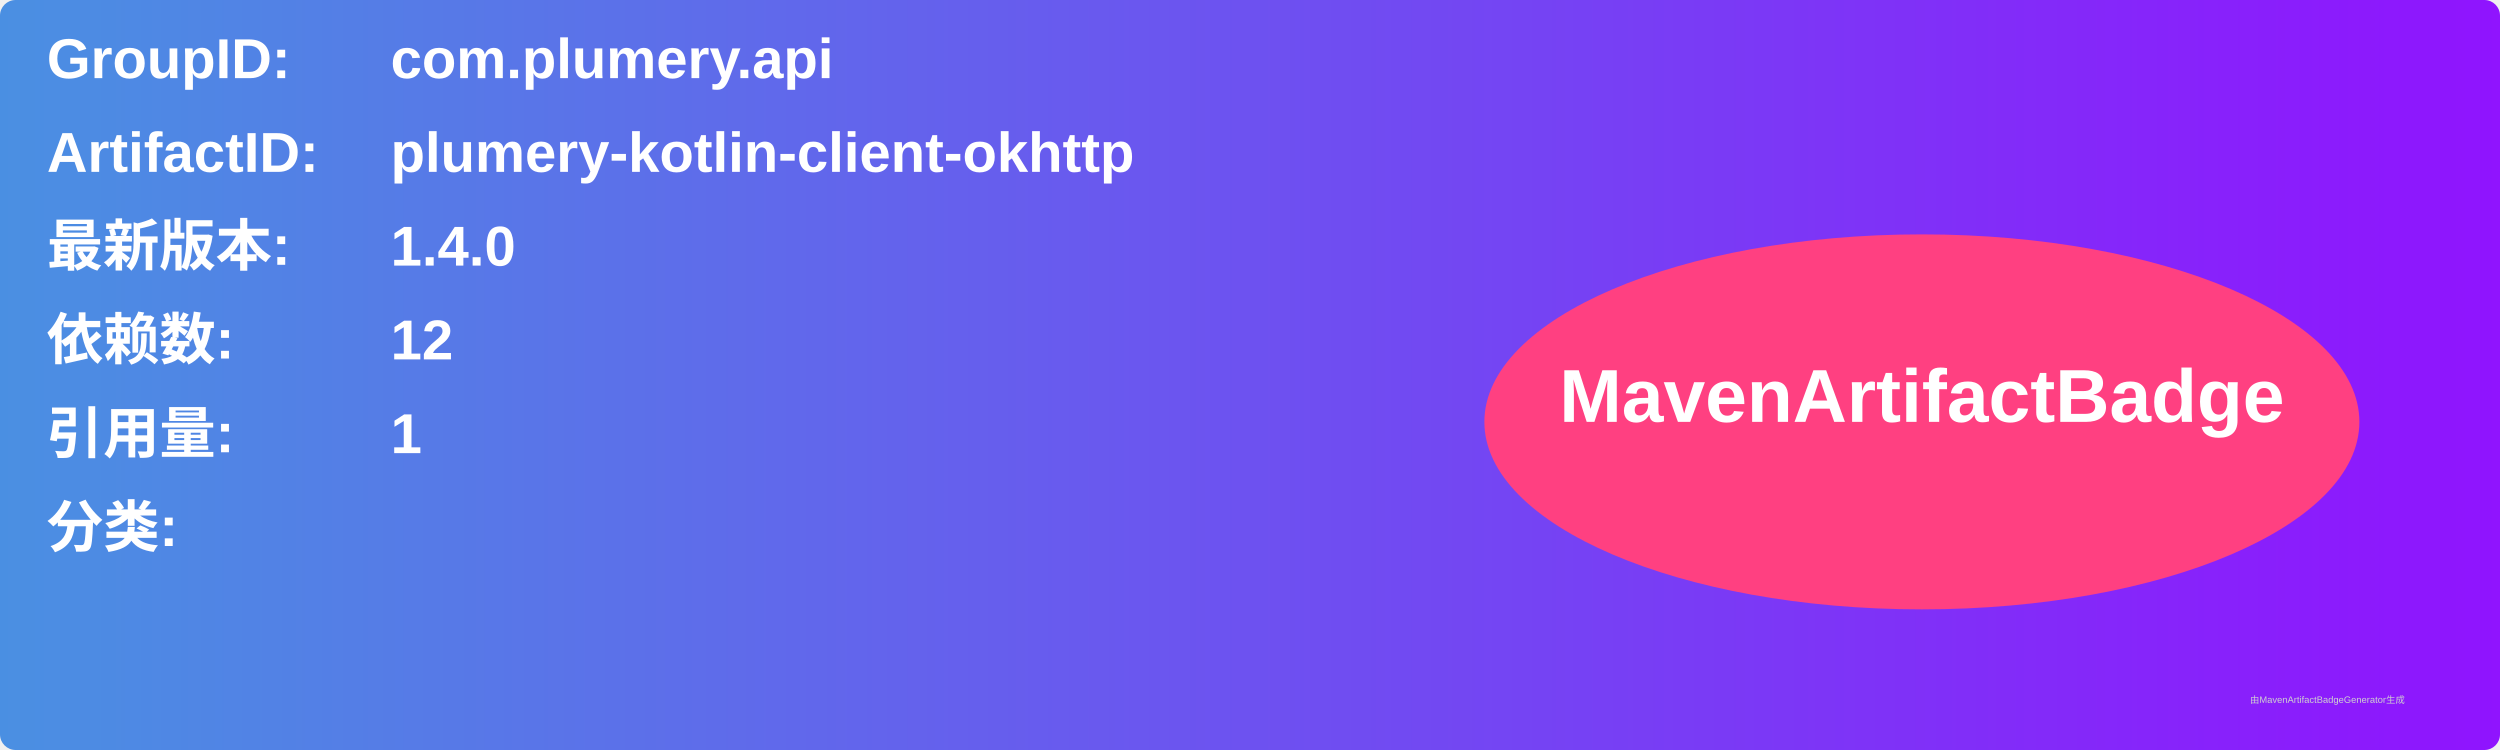
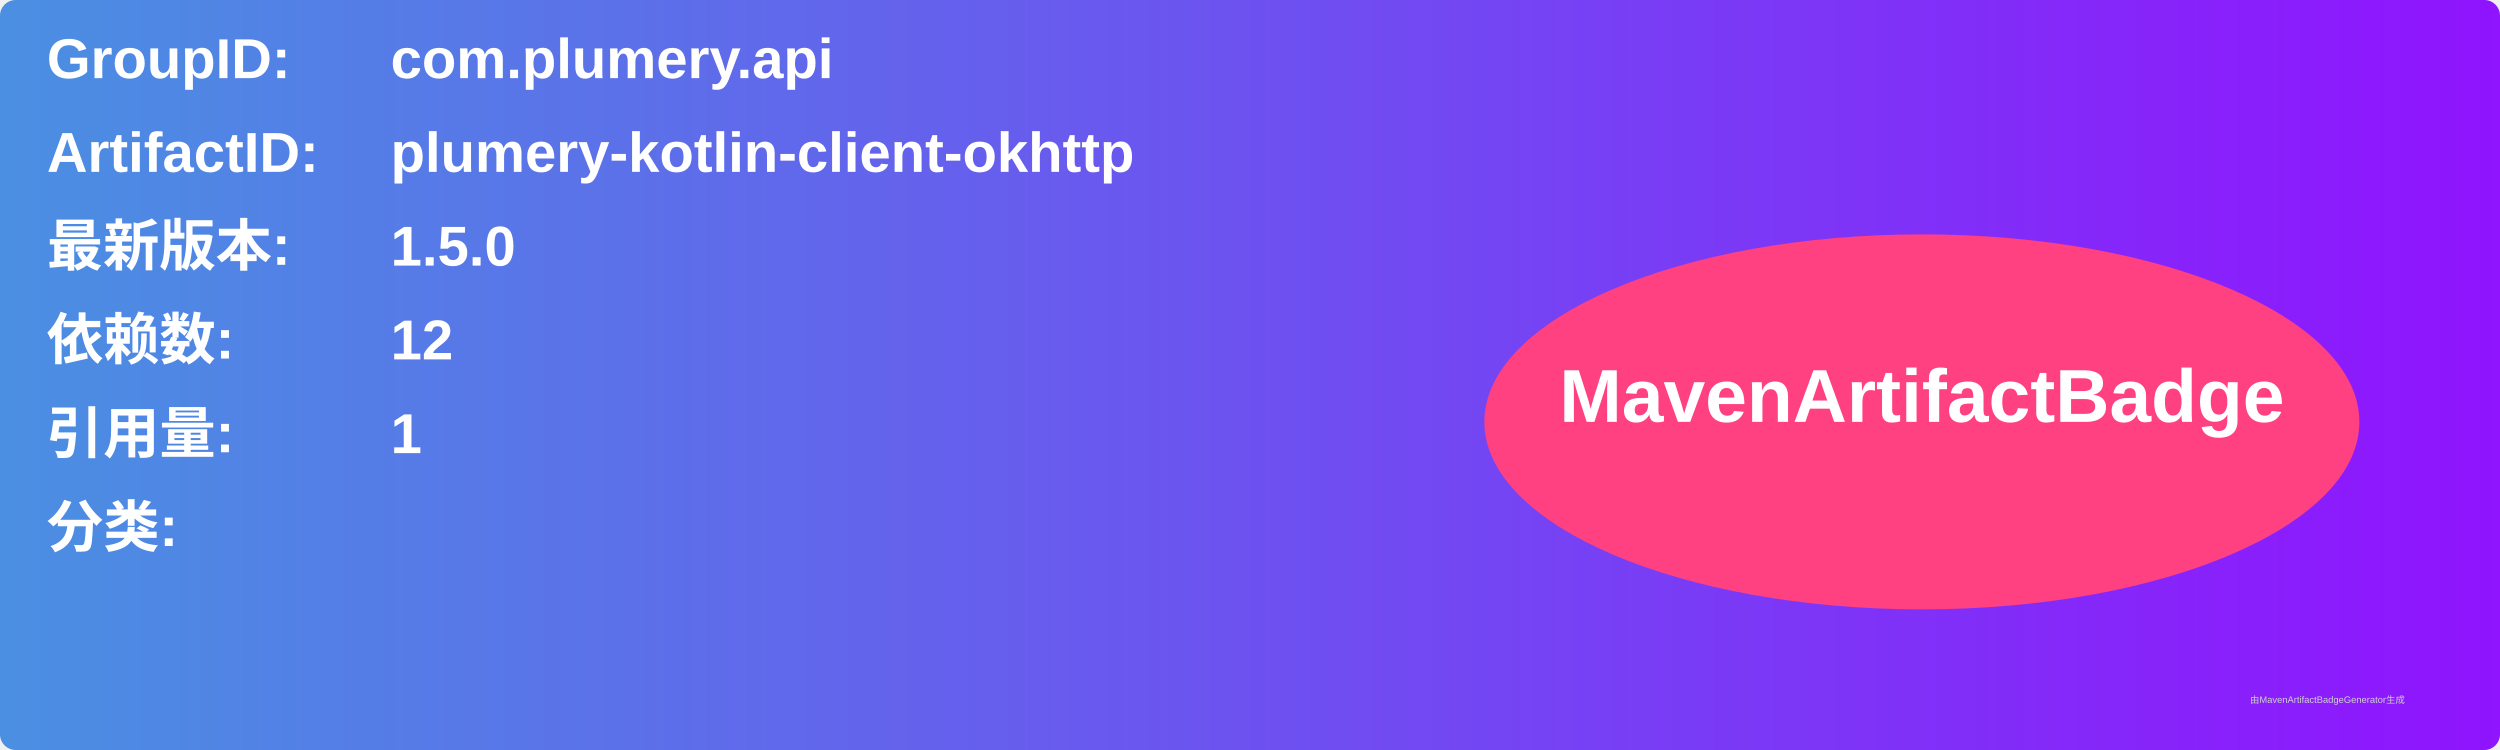
<svg xmlns="http://www.w3.org/2000/svg" width="800" height="240" viewBox="0 0 800 240">
  <linearGradient id="grad" x1="0%" y1="0%" x2="100%" y2="0%">
    <stop offset="0%" stop-color="#4a90e2" />
    <stop offset="100%" stop-color="#9013fe" />
  </linearGradient>
  <rect width="100%" height="100%" rx="5" ry="5" fill="url(#grad)" />
  <g transform="translate(15, 15)">
    <text x="0" y="10" font-family="Arial" font-size="18" fill="white" font-weight="bold" width="260">GroupID:</text>
    <text x="110" y="10" font-family="Arial" font-size="18" fill="white" font-weight="bold" width="460">com.plumery.api</text>
    <text x="0" y="40" font-family="Arial" font-size="18" fill="white" font-weight="bold" width="260">ArtifactID:</text>
    <text x="110" y="40" font-family="Arial" font-size="18" fill="white" font-weight="bold" width="460">plumery-kotlin-client-okhttp</text>
    <text x="0" y="70" font-family="Arial" font-size="18" fill="white" font-weight="bold">最新版本:</text>
    <text x="110" y="70" font-family="Arial" font-size="18" fill="white" font-weight="bold">
-       <tspan font-weight="bold">1.4.0</tspan>
+       <tspan font-weight="bold">1.5.0</tspan>
    </text>
    <text x="0" y="100" font-family="Arial" font-size="18" fill="white" font-weight="bold">依赖数: </text>
    <text x="110" y="100" font-family="Arial" font-size="18" fill="white">
      <tspan font-weight="bold">12</tspan>
    </text>
    <text x="0" y="130" font-family="Arial" font-size="18" fill="white" font-weight="bold">引用量: </text>
    <text x="110" y="130" font-family="Arial" font-size="18" fill="white">
      <tspan font-weight="bold">1</tspan>
    </text>
    <text x="0" y="160" font-family="Arial" font-size="18" fill="white" font-weight="bold">分类:</text>
    <text x="10" y="190" font-family="Arial" font-size="10" fill="white">
      <tspan font-weight="bold" />
    </text>
    <ellipse cx="600" cy="120" rx="140" ry="60" fill="#ff4081" />
    <text x="600" y="120" text-anchor="middle" font-family="Arial" font-size="24" fill="white" font-weight="bold">MavenArtifactBadge</text>
  </g>
  <text x="720" y="225" font-family="Arial" font-size="3" fill="#d0d0d0">由MavenArtifactBadgeGenerator生成</text>
</svg>
